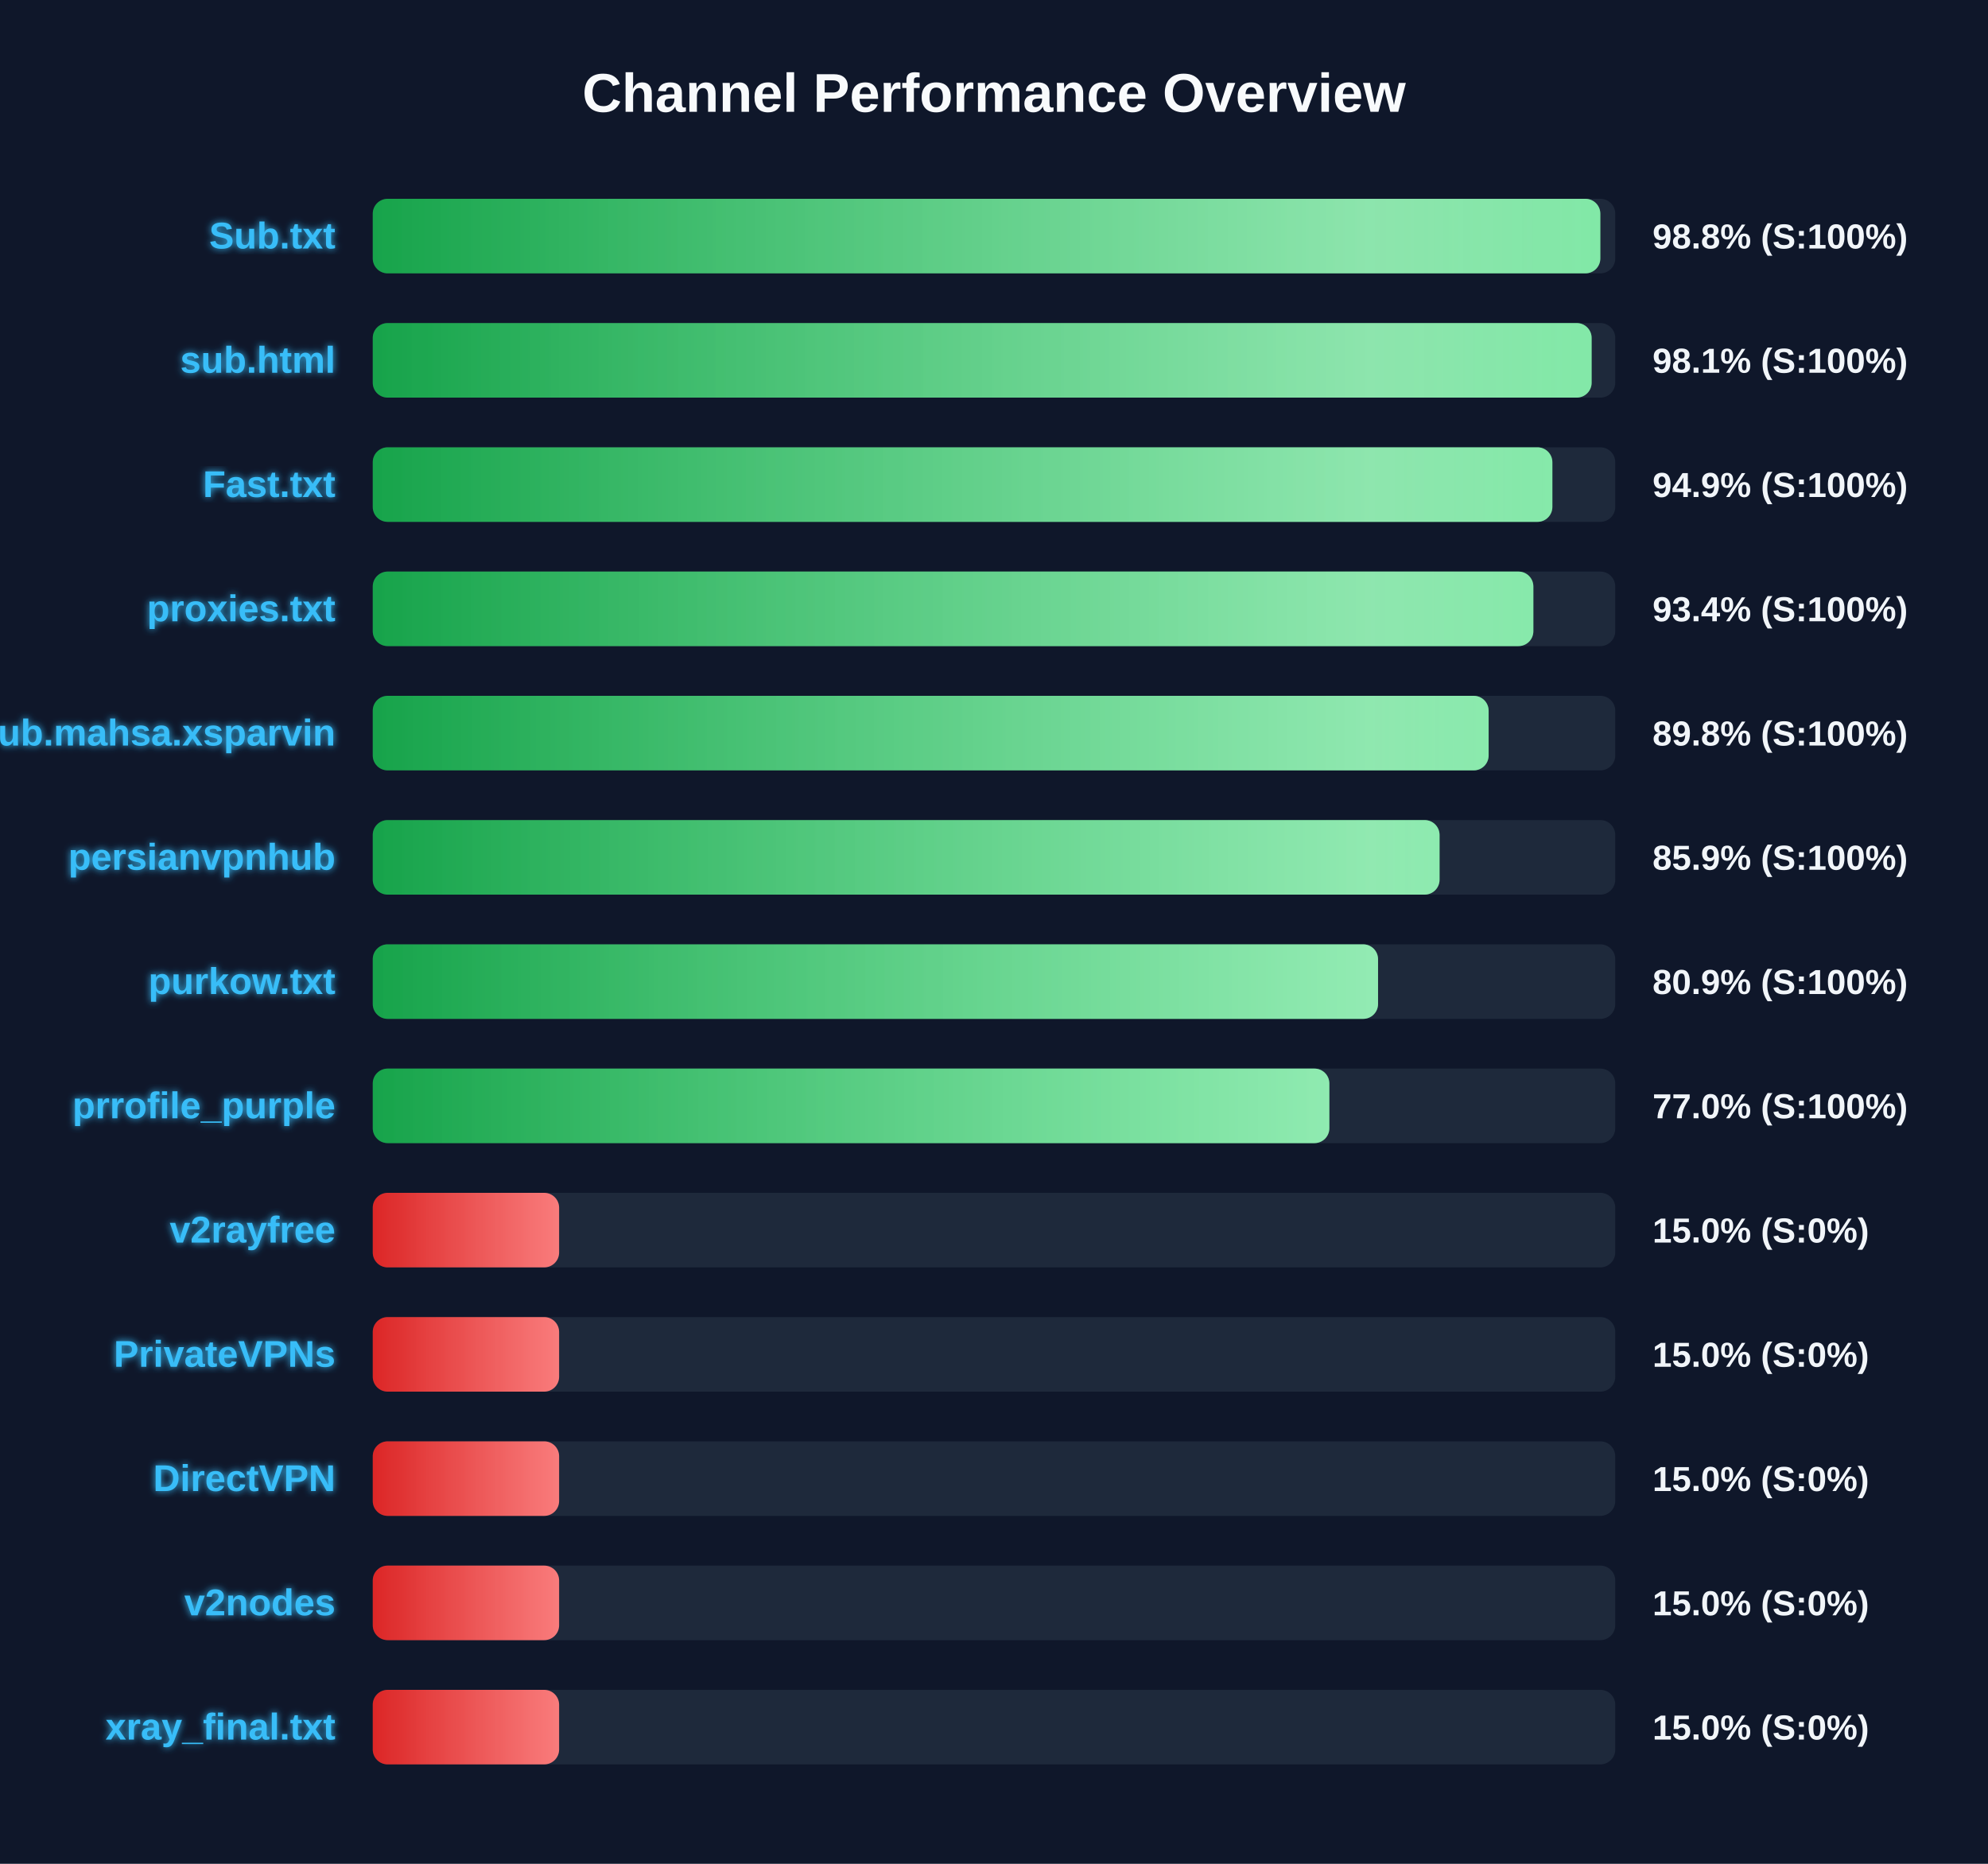
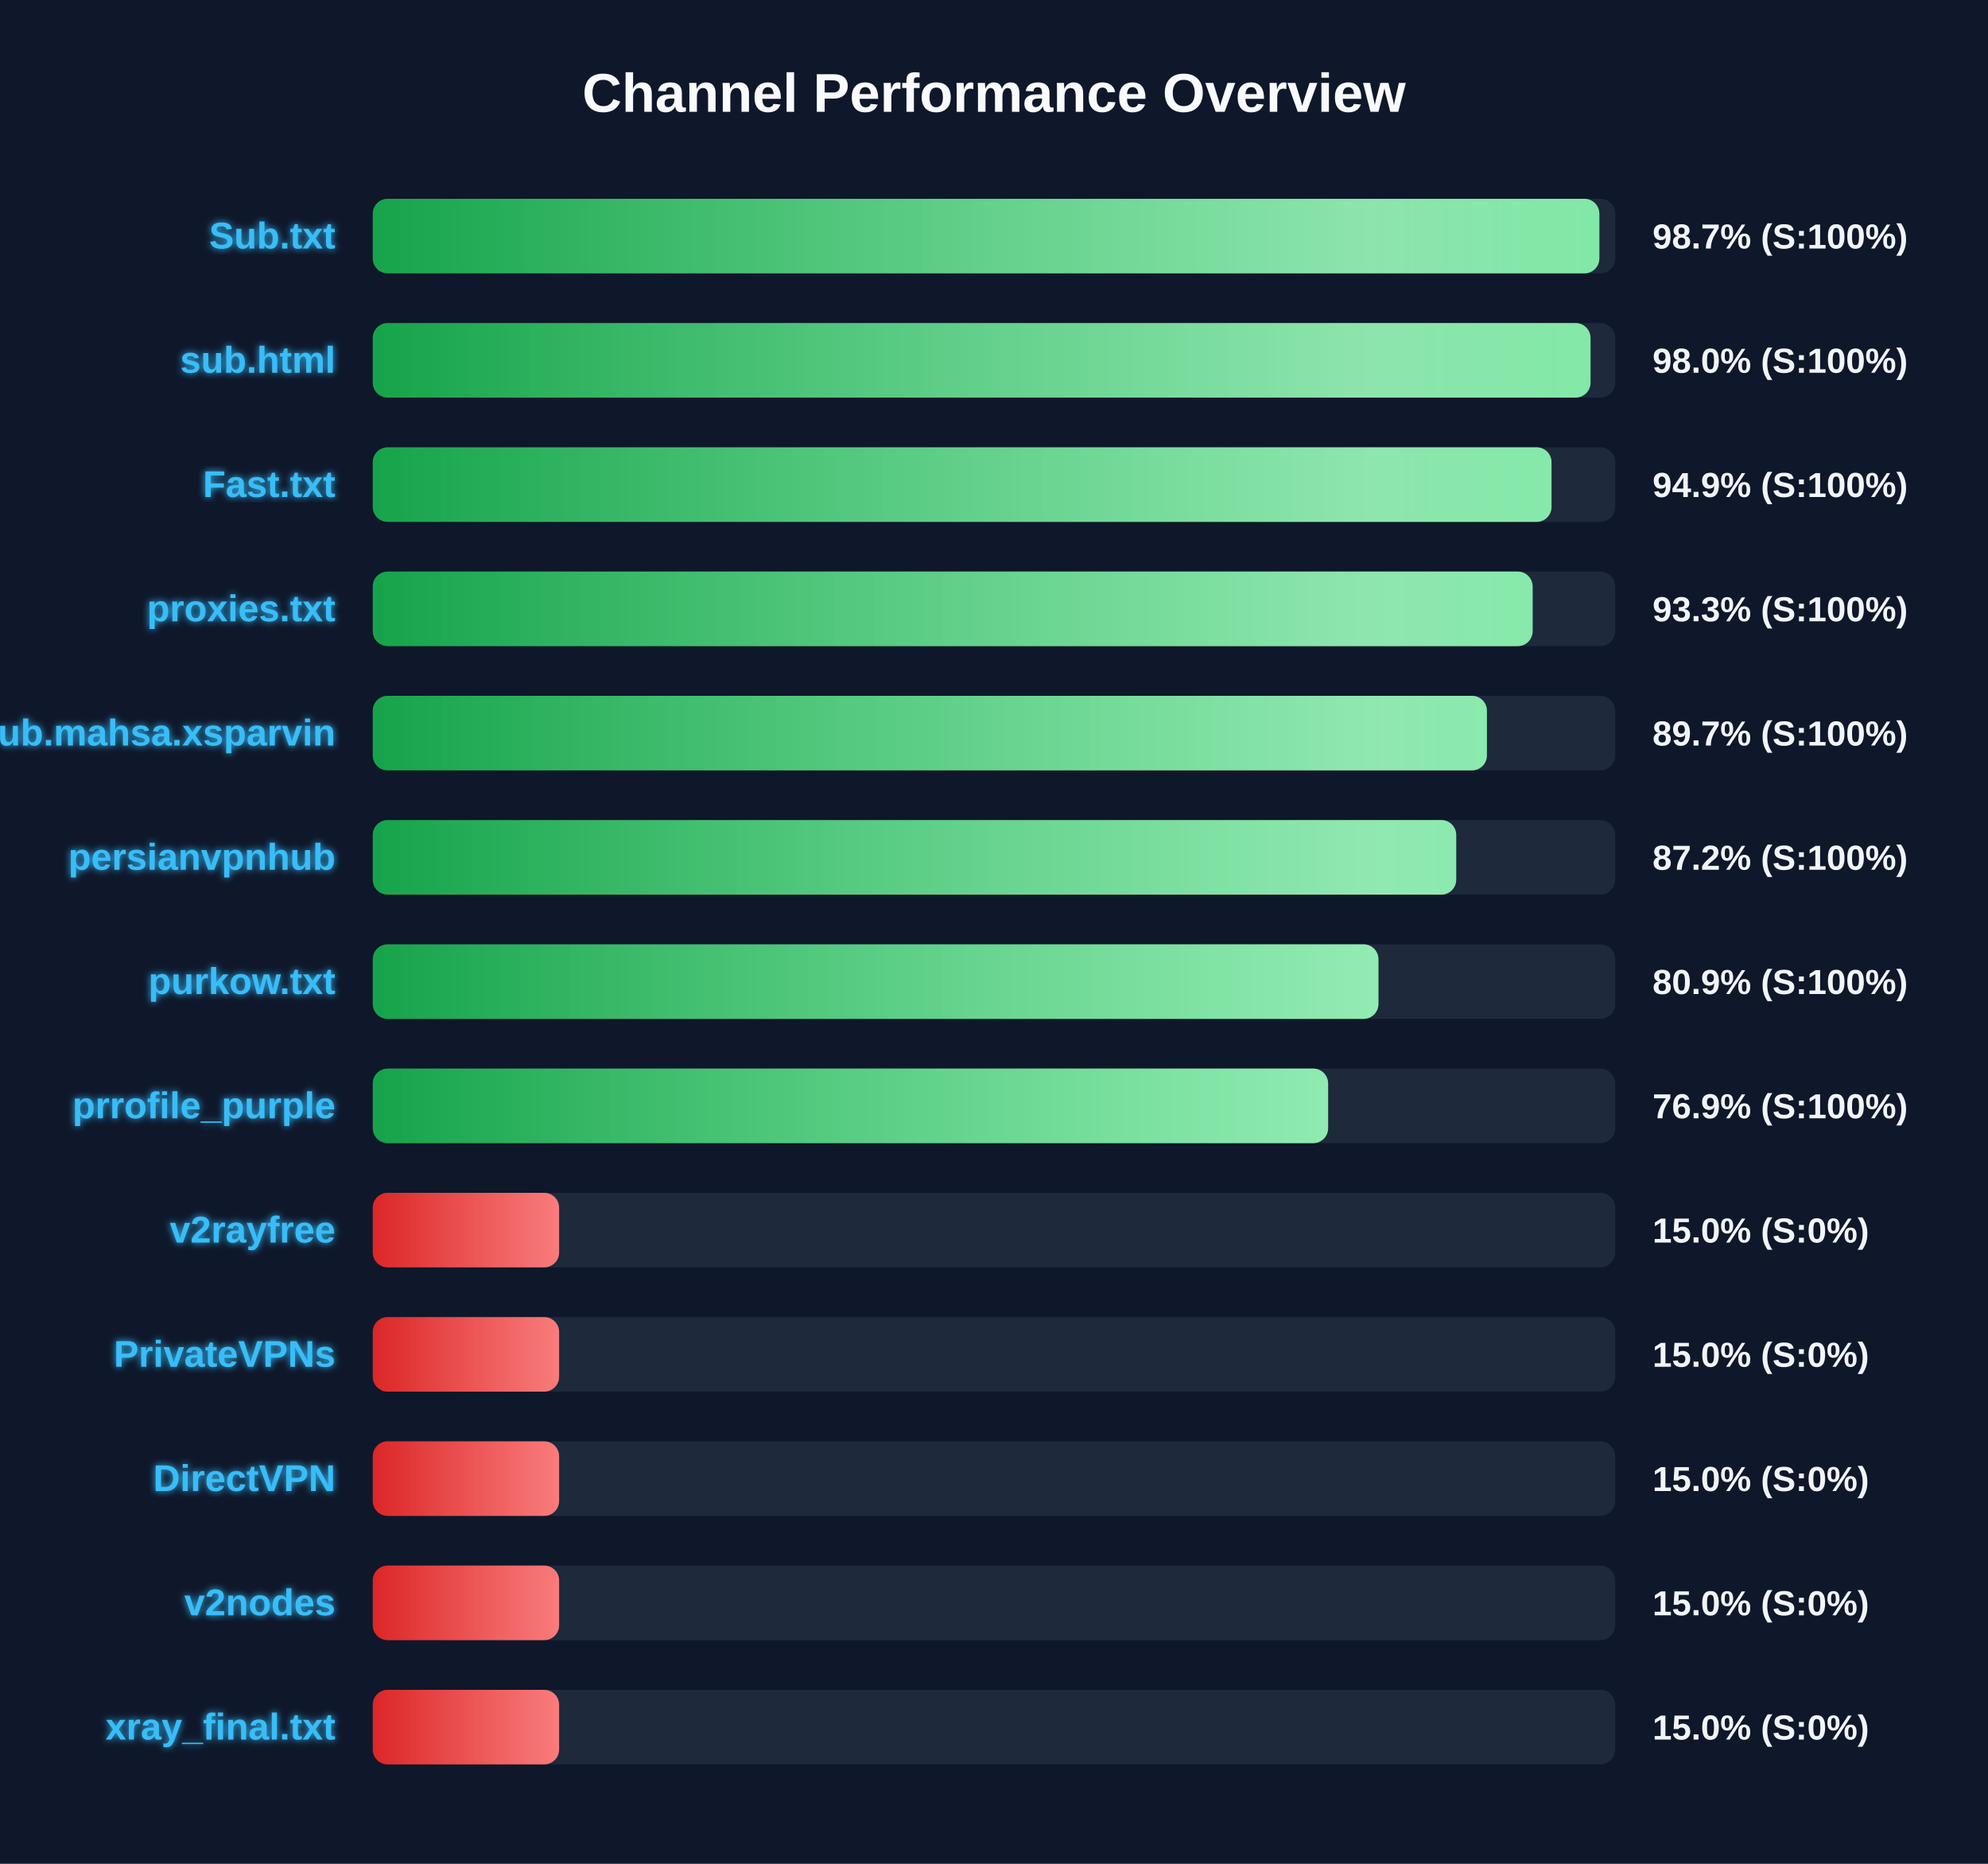
<svg xmlns="http://www.w3.org/2000/svg" width="800" height="750" version="1.1">
  <defs>
    <linearGradient id="grad-green" x1="0%" y1="0%" x2="100%" y2="0%">
      <stop offset="0%" stop-color="#16a34a" />
      <stop offset="100%" stop-color="#4ade80" />
    </linearGradient>
    <linearGradient id="grad-yellow" x1="0%" y1="0%" x2="100%" y2="0%">
      <stop offset="0%" stop-color="#ca8a04" />
      <stop offset="100%" stop-color="#fde047" />
    </linearGradient>
    <linearGradient id="grad-red" x1="0%" y1="0%" x2="100%" y2="0%">
      <stop offset="0%" stop-color="#dc2626" />
      <stop offset="100%" stop-color="#f87171" />
    </linearGradient>
    <linearGradient id="shimmer" x1="0%" y1="0%" x2="100%" y2="0%">
      <stop offset="0%" stop-color="rgba(255,255,255,0)" />
      <stop offset="50%" stop-color="rgba(255,255,255,0.4)" />
      <stop offset="100%" stop-color="rgba(255,255,255,0)" />
    </linearGradient>
    <filter id="glow" x="-20%" y="-20%" width="140%" height="140%">
      <feGaussianBlur stdDeviation="1.5" result="blur" />
      <feComposite in="SourceGraphic" in2="blur" operator="over" />
    </filter>
  </defs>
  <style>
        .bg-rect { fill: #0f172a; }
        .title { font: bold 22px 'Segoe UI', Arial, sans-serif; fill: #f8fafc; }
        .row { font: bold 15px 'Segoe UI', Arial, sans-serif; fill: #38bdf8; filter: url(#glow); }
        .score { font: bold 14px 'Segoe UI', Arial, sans-serif; fill: #f1f5f9; }
        @keyframes shimmer-anim {
            0% { transform: translateX(-100%); }
            100% { transform: translateX(200%); }
        }
        .shimmer-rect {
            animation: shimmer-anim 2.5s infinite linear;
        }
    </style>
  <rect width="100%" height="100%" class="bg-rect" />
  <text x="400" y="45" text-anchor="middle" class="title">Channel Performance Overview</text>
  <rect x="150" y="80" width="500" height="30" fill="#1e293b" rx="6" />
  <clipPath id="clip-0">
-     <rect x="150" y="80" width="494.0" height="30" rx="6" />
+     <rect x="150" y="80" width="493.6" height="30" rx="6" />
  </clipPath>
-   <rect x="150" y="80" width="494.0" height="30" fill="url(#grad-green)" rx="6" />
+   <rect x="150" y="80" width="493.6" height="30" fill="url(#grad-green)" rx="6" />
  <g clip-path="url(#clip-0)">
    <rect x="150" y="80" width="100%" height="30" fill="url(#shimmer)" class="shimmer-rect" />
  </g>
  <text x="135" y="100" text-anchor="end" class="row">Sub.txt</text>
-   <text x="665" y="100" text-anchor="start" class="score">98.8% (S:100%)</text>
+   <text x="665" y="100" text-anchor="start" class="score">98.7% (S:100%)</text>
  <rect x="150" y="130" width="500" height="30" fill="#1e293b" rx="6" />
  <clipPath id="clip-1">
-     <rect x="150" y="130" width="490.5" height="30" rx="6" />
+     <rect x="150" y="130" width="490.05" height="30" rx="6" />
  </clipPath>
-   <rect x="150" y="130" width="490.5" height="30" fill="url(#grad-green)" rx="6" />
+   <rect x="150" y="130" width="490.05" height="30" fill="url(#grad-green)" rx="6" />
  <g clip-path="url(#clip-1)">
    <rect x="150" y="130" width="100%" height="30" fill="url(#shimmer)" class="shimmer-rect" />
  </g>
  <text x="135" y="150" text-anchor="end" class="row">sub.html</text>
-   <text x="665" y="150" text-anchor="start" class="score">98.1% (S:100%)</text>
+   <text x="665" y="150" text-anchor="start" class="score">98.0% (S:100%)</text>
  <rect x="150" y="180" width="500" height="30" fill="#1e293b" rx="6" />
  <clipPath id="clip-2">
-     <rect x="150" y="180" width="474.7" height="30" rx="6" />
+     <rect x="150" y="180" width="474.35" height="30" rx="6" />
  </clipPath>
-   <rect x="150" y="180" width="474.7" height="30" fill="url(#grad-green)" rx="6" />
+   <rect x="150" y="180" width="474.35" height="30" fill="url(#grad-green)" rx="6" />
  <g clip-path="url(#clip-2)">
    <rect x="150" y="180" width="100%" height="30" fill="url(#shimmer)" class="shimmer-rect" />
  </g>
  <text x="135" y="200" text-anchor="end" class="row">Fast.txt</text>
  <text x="665" y="200" text-anchor="start" class="score">94.9% (S:100%)</text>
  <rect x="150" y="230" width="500" height="30" fill="#1e293b" rx="6" />
  <clipPath id="clip-3">
-     <rect x="150" y="230" width="467.05" height="30" rx="6" />
+     <rect x="150" y="230" width="466.75" height="30" rx="6" />
  </clipPath>
-   <rect x="150" y="230" width="467.05" height="30" fill="url(#grad-green)" rx="6" />
+   <rect x="150" y="230" width="466.75" height="30" fill="url(#grad-green)" rx="6" />
  <g clip-path="url(#clip-3)">
    <rect x="150" y="230" width="100%" height="30" fill="url(#shimmer)" class="shimmer-rect" />
  </g>
  <text x="135" y="250" text-anchor="end" class="row">proxies.txt</text>
-   <text x="665" y="250" text-anchor="start" class="score">93.4% (S:100%)</text>
+   <text x="665" y="250" text-anchor="start" class="score">93.3% (S:100%)</text>
  <rect x="150" y="280" width="500" height="30" fill="#1e293b" rx="6" />
  <clipPath id="clip-4">
-     <rect x="150" y="280" width="449.05" height="30" rx="6" />
+     <rect x="150" y="280" width="448.35" height="30" rx="6" />
  </clipPath>
-   <rect x="150" y="280" width="449.05" height="30" fill="url(#grad-green)" rx="6" />
+   <rect x="150" y="280" width="448.35" height="30" fill="url(#grad-green)" rx="6" />
  <g clip-path="url(#clip-4)">
    <rect x="150" y="280" width="100%" height="30" fill="url(#shimmer)" class="shimmer-rect" />
  </g>
  <text x="135" y="300" text-anchor="end" class="row">Sub.mahsa.xsparvin</text>
-   <text x="665" y="300" text-anchor="start" class="score">89.8% (S:100%)</text>
+   <text x="665" y="300" text-anchor="start" class="score">89.7% (S:100%)</text>
  <rect x="150" y="330" width="500" height="30" fill="#1e293b" rx="6" />
  <clipPath id="clip-5">
-     <rect x="150" y="330" width="429.3" height="30" rx="6" />
+     <rect x="150" y="330" width="436.0" height="30" rx="6" />
  </clipPath>
-   <rect x="150" y="330" width="429.3" height="30" fill="url(#grad-green)" rx="6" />
+   <rect x="150" y="330" width="436.0" height="30" fill="url(#grad-green)" rx="6" />
  <g clip-path="url(#clip-5)">
    <rect x="150" y="330" width="100%" height="30" fill="url(#shimmer)" class="shimmer-rect" />
  </g>
  <text x="135" y="350" text-anchor="end" class="row">persianvpnhub</text>
-   <text x="665" y="350" text-anchor="start" class="score">85.9% (S:100%)</text>
+   <text x="665" y="350" text-anchor="start" class="score">87.2% (S:100%)</text>
  <rect x="150" y="380" width="500" height="30" fill="#1e293b" rx="6" />
  <clipPath id="clip-6">
-     <rect x="150" y="380" width="404.55" height="30" rx="6" />
+     <rect x="150" y="380" width="404.7" height="30" rx="6" />
  </clipPath>
-   <rect x="150" y="380" width="404.55" height="30" fill="url(#grad-green)" rx="6" />
+   <rect x="150" y="380" width="404.7" height="30" fill="url(#grad-green)" rx="6" />
  <g clip-path="url(#clip-6)">
    <rect x="150" y="380" width="100%" height="30" fill="url(#shimmer)" class="shimmer-rect" />
  </g>
  <text x="135" y="400" text-anchor="end" class="row">purkow.txt</text>
  <text x="665" y="400" text-anchor="start" class="score">80.9% (S:100%)</text>
  <rect x="150" y="430" width="500" height="30" fill="#1e293b" rx="6" />
  <clipPath id="clip-7">
-     <rect x="150" y="430" width="384.95" height="30" rx="6" />
+     <rect x="150" y="430" width="384.45" height="30" rx="6" />
  </clipPath>
-   <rect x="150" y="430" width="384.95" height="30" fill="url(#grad-green)" rx="6" />
+   <rect x="150" y="430" width="384.45" height="30" fill="url(#grad-green)" rx="6" />
  <g clip-path="url(#clip-7)">
    <rect x="150" y="430" width="100%" height="30" fill="url(#shimmer)" class="shimmer-rect" />
  </g>
  <text x="135" y="450" text-anchor="end" class="row">prrofile_purple</text>
-   <text x="665" y="450" text-anchor="start" class="score">77.0% (S:100%)</text>
+   <text x="665" y="450" text-anchor="start" class="score">76.9% (S:100%)</text>
  <rect x="150" y="480" width="500" height="30" fill="#1e293b" rx="6" />
  <clipPath id="clip-8">
    <rect x="150" y="480" width="75.0" height="30" rx="6" />
  </clipPath>
  <rect x="150" y="480" width="75.0" height="30" fill="url(#grad-red)" rx="6" />
  <g clip-path="url(#clip-8)">
    <rect x="150" y="480" width="100%" height="30" fill="url(#shimmer)" class="shimmer-rect" />
  </g>
  <text x="135" y="500" text-anchor="end" class="row">v2rayfree</text>
  <text x="665" y="500" text-anchor="start" class="score">15.0% (S:0%)</text>
  <rect x="150" y="530" width="500" height="30" fill="#1e293b" rx="6" />
  <clipPath id="clip-9">
    <rect x="150" y="530" width="75.0" height="30" rx="6" />
  </clipPath>
  <rect x="150" y="530" width="75.0" height="30" fill="url(#grad-red)" rx="6" />
  <g clip-path="url(#clip-9)">
    <rect x="150" y="530" width="100%" height="30" fill="url(#shimmer)" class="shimmer-rect" />
  </g>
  <text x="135" y="550" text-anchor="end" class="row">PrivateVPNs</text>
  <text x="665" y="550" text-anchor="start" class="score">15.0% (S:0%)</text>
  <rect x="150" y="580" width="500" height="30" fill="#1e293b" rx="6" />
  <clipPath id="clip-10">
    <rect x="150" y="580" width="75.0" height="30" rx="6" />
  </clipPath>
  <rect x="150" y="580" width="75.0" height="30" fill="url(#grad-red)" rx="6" />
  <g clip-path="url(#clip-10)">
    <rect x="150" y="580" width="100%" height="30" fill="url(#shimmer)" class="shimmer-rect" />
  </g>
  <text x="135" y="600" text-anchor="end" class="row">DirectVPN</text>
  <text x="665" y="600" text-anchor="start" class="score">15.0% (S:0%)</text>
  <rect x="150" y="630" width="500" height="30" fill="#1e293b" rx="6" />
  <clipPath id="clip-11">
    <rect x="150" y="630" width="75.0" height="30" rx="6" />
  </clipPath>
  <rect x="150" y="630" width="75.0" height="30" fill="url(#grad-red)" rx="6" />
  <g clip-path="url(#clip-11)">
    <rect x="150" y="630" width="100%" height="30" fill="url(#shimmer)" class="shimmer-rect" />
  </g>
  <text x="135" y="650" text-anchor="end" class="row">v2nodes</text>
  <text x="665" y="650" text-anchor="start" class="score">15.0% (S:0%)</text>
  <rect x="150" y="680" width="500" height="30" fill="#1e293b" rx="6" />
  <clipPath id="clip-12">
    <rect x="150" y="680" width="75.0" height="30" rx="6" />
  </clipPath>
  <rect x="150" y="680" width="75.0" height="30" fill="url(#grad-red)" rx="6" />
  <g clip-path="url(#clip-12)">
    <rect x="150" y="680" width="100%" height="30" fill="url(#shimmer)" class="shimmer-rect" />
  </g>
  <text x="135" y="700" text-anchor="end" class="row">xray_final.txt</text>
  <text x="665" y="700" text-anchor="start" class="score">15.0% (S:0%)</text>
</svg>
